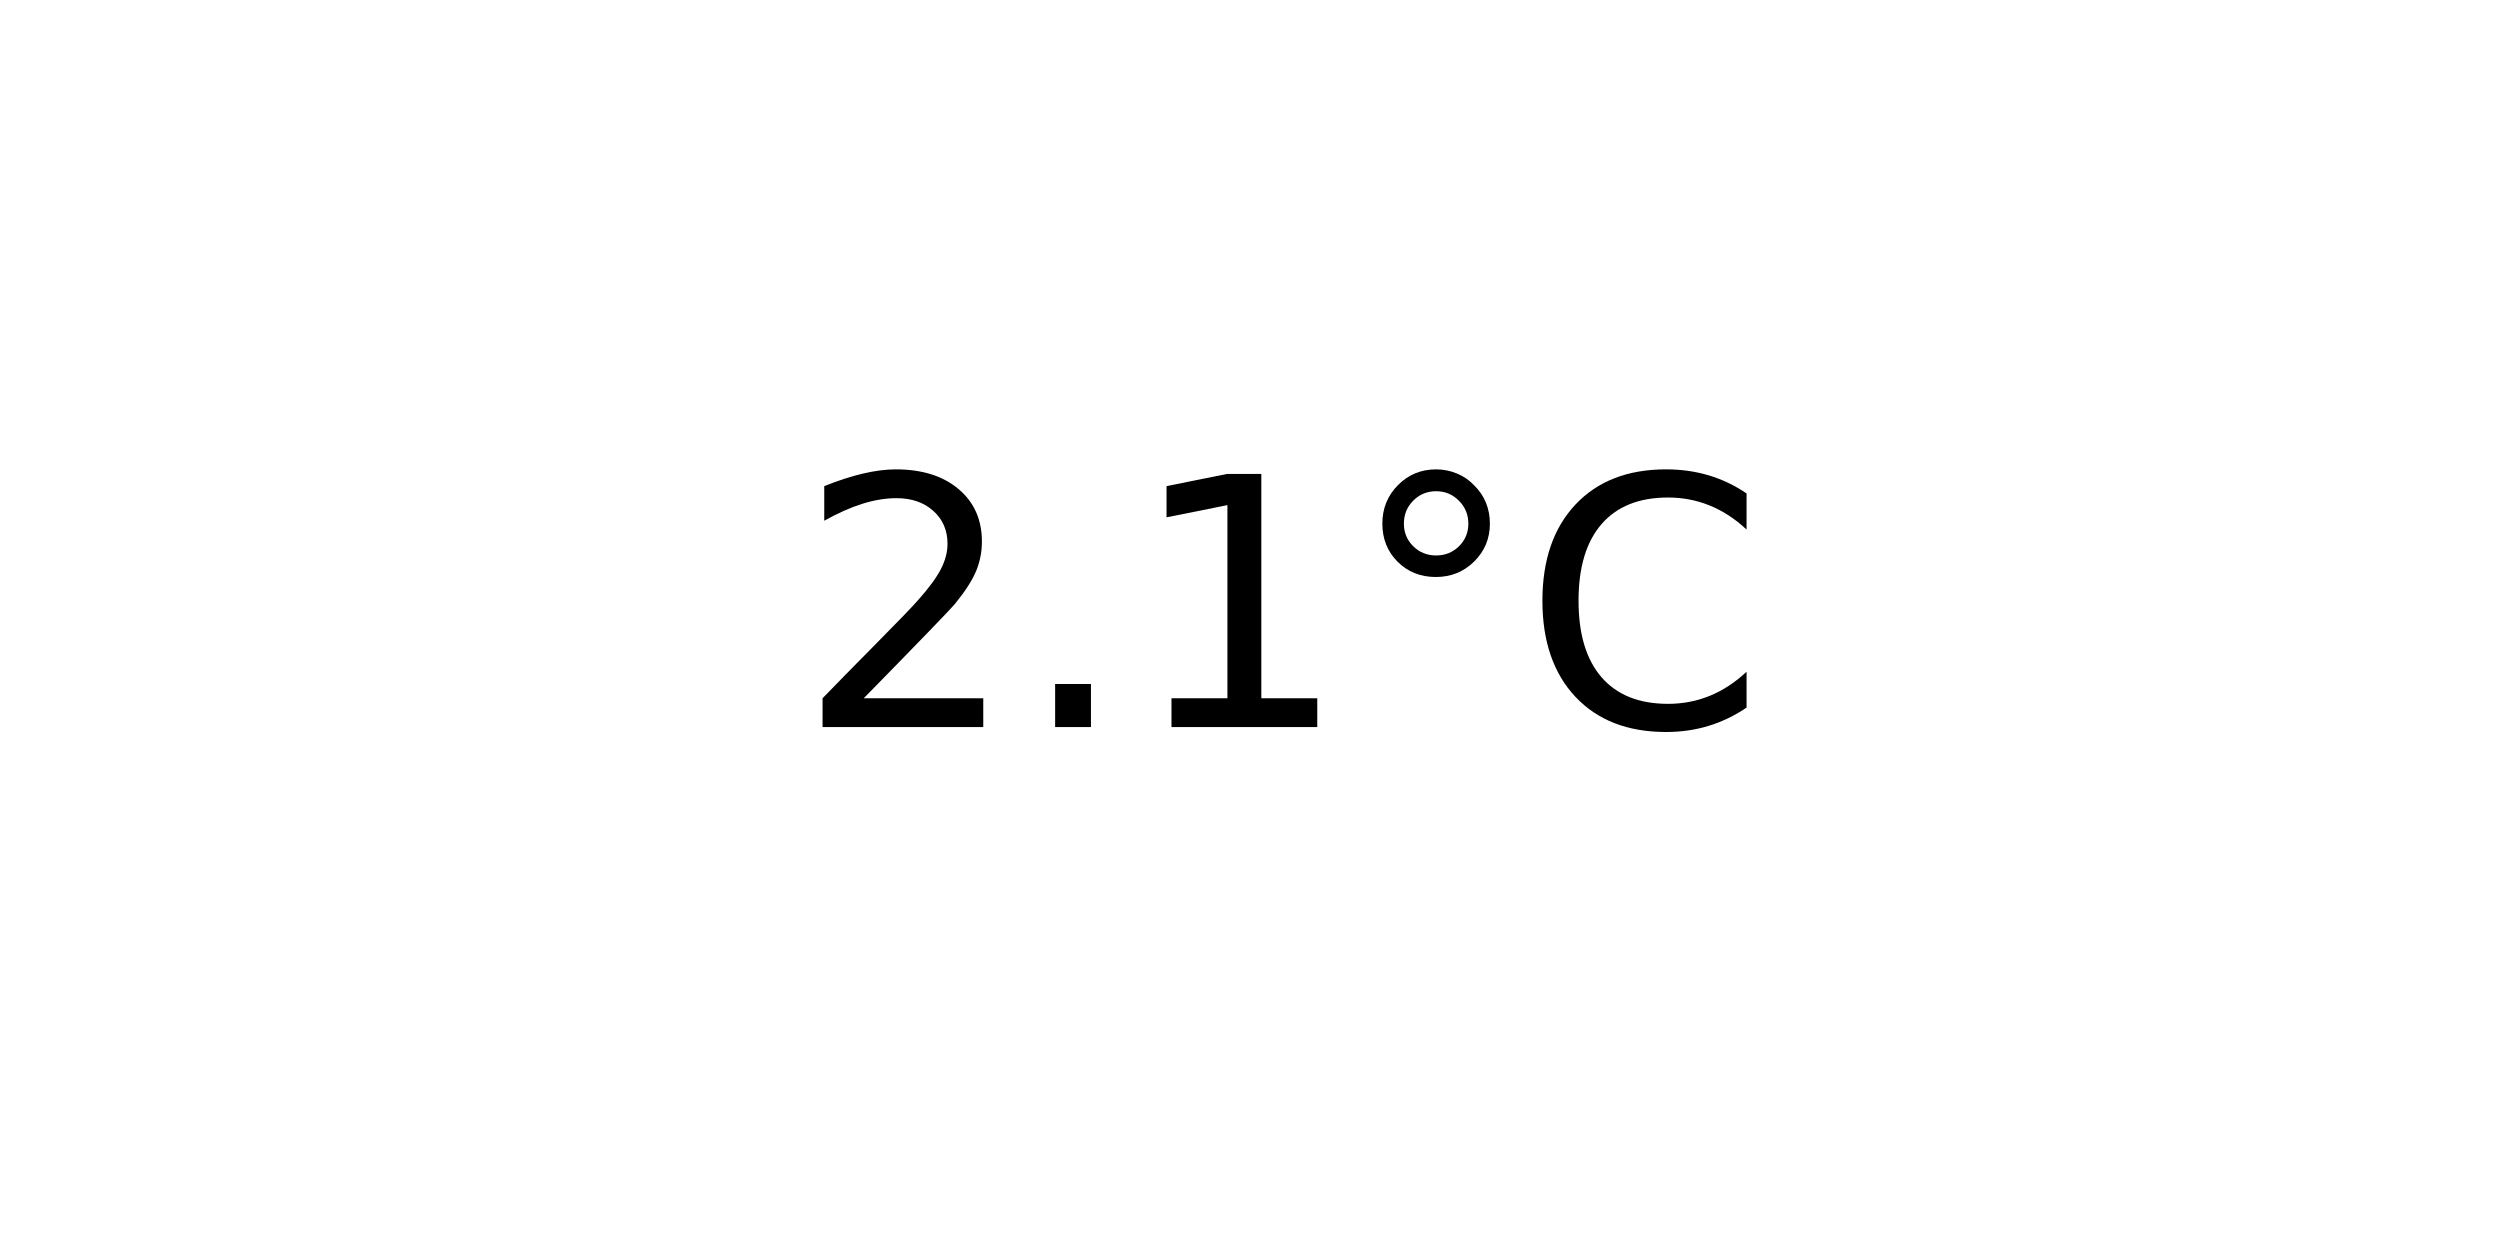
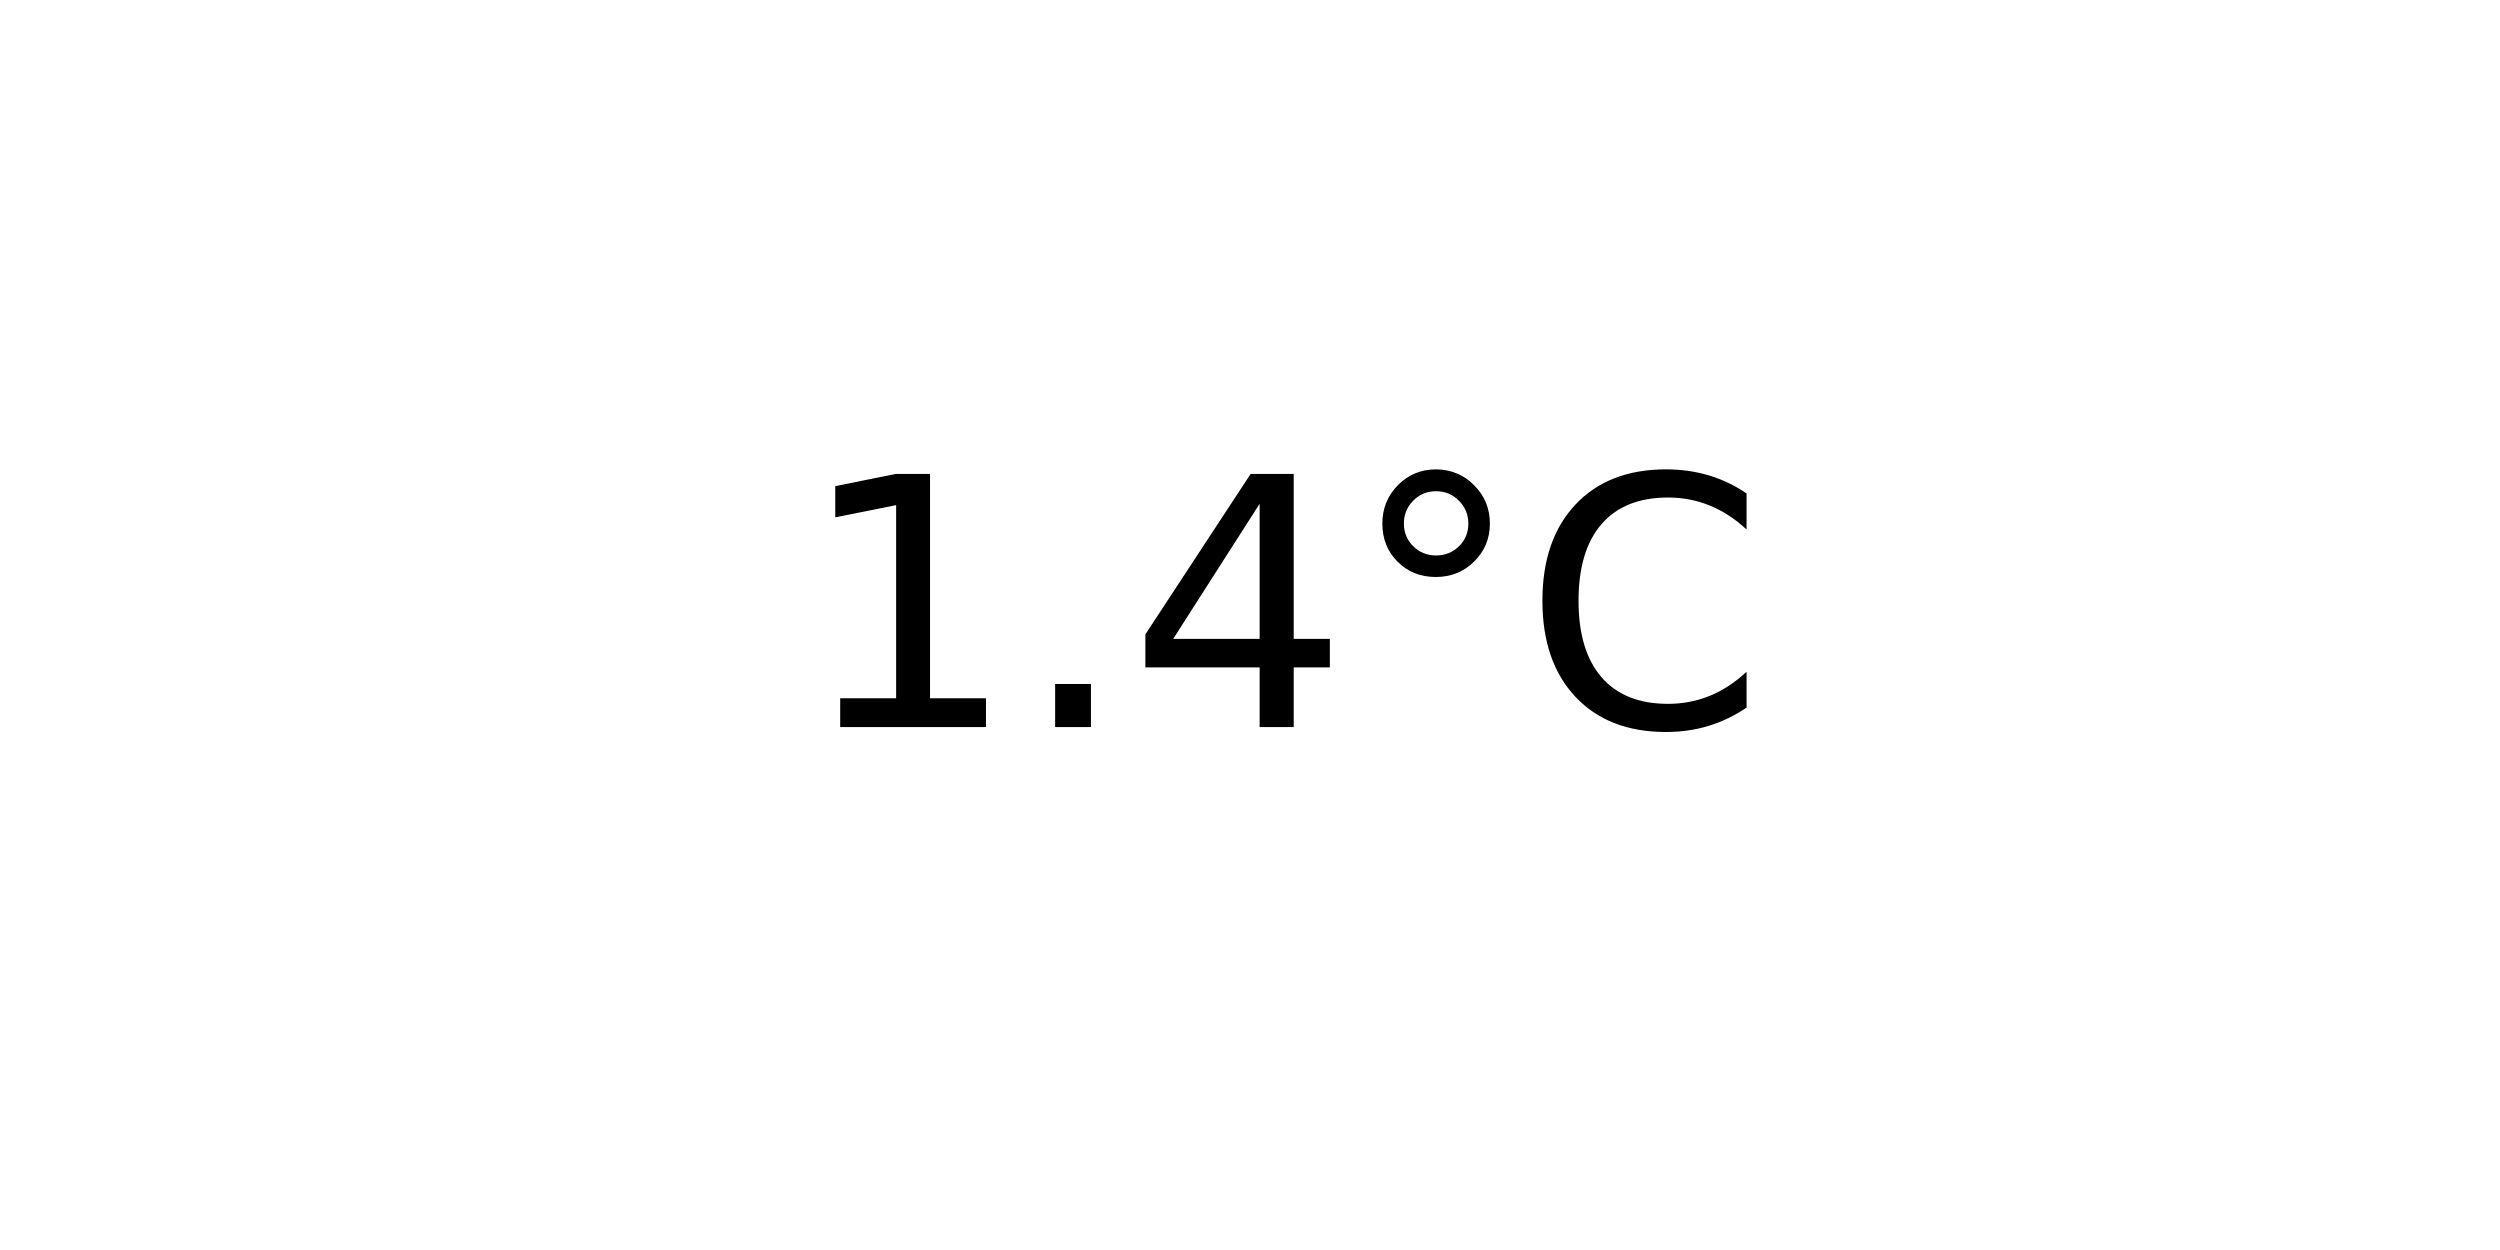
<svg xmlns="http://www.w3.org/2000/svg" xmlns:xlink="http://www.w3.org/1999/xlink" width="72pt" height="36pt" viewBox="0 0 72 36" version="1.1">
  <defs>
    <style type="text/css">*{stroke-linejoin: round; stroke-linecap: butt}</style>
  </defs>
  <g id="figure_1">
    <g id="axes_1">
      <g id="text_1">
        <g transform="translate(22.95703 20.93937) scale(0.1 -0.1)">
          <defs>
-             <path id="DejaVuSans-32" d="M 1228 531  L 3431 531  L 3431 0  L 469 0  L 469 531  Q 828 903 1448 1529  Q 2069 2156 2228 2338  Q 2531 2678 2651 2914  Q 2772 3150 2772 3378  Q 2772 3750 2511 3984  Q 2250 4219 1831 4219  Q 1534 4219 1204 4116  Q 875 4013 500 3803  L 500 4441  Q 881 4594 1212 4672  Q 1544 4750 1819 4750  Q 2544 4750 2975 4387  Q 3406 4025 3406 3419  Q 3406 3131 3298 2873  Q 3191 2616 2906 2266  Q 2828 2175 2409 1742  Q 1991 1309 1228 531  z " transform="scale(0.015625)" />
+             <path id="DejaVuSans-31" d="M 794 531  L 1825 531  L 1825 4091  L 703 3866  L 703 4441  L 1819 4666  L 2450 4666  L 2450 531  L 3481 531  L 3481 0  L 794 0  L 794 531  z " transform="scale(0.015625)" />
            <path id="DejaVuSans-2e" d="M 684 794  L 1344 794  L 1344 0  L 684 0  L 684 794  z " transform="scale(0.015625)" />
-             <path id="DejaVuSans-31" d="M 794 531  L 1825 531  L 1825 4091  L 703 3866  L 703 4441  L 1819 4666  L 2450 4666  L 2450 531  L 3481 531  L 3481 0  L 794 0  L 794 531  z " transform="scale(0.015625)" />
+             <path id="DejaVuSans-34" d="M 2419 4116  L 825 1625  L 2419 1625  L 2419 4116  z M 2253 4666  L 3047 4666  L 3047 1625  L 3713 1625  L 3713 1100  L 3047 1100  L 3047 0  L 2419 0  L 2419 1100  L 313 1100  L 313 1709  L 2253 4666  z " transform="scale(0.015625)" />
            <path id="DejaVuSans-b0" d="M 1600 4347  Q 1350 4347 1178 4173  Q 1006 4000 1006 3750  Q 1006 3503 1178 3333  Q 1350 3163 1600 3163  Q 1850 3163 2022 3333  Q 2194 3503 2194 3750  Q 2194 3997 2020 4172  Q 1847 4347 1600 4347  z M 1600 4750  Q 1800 4750 1984 4673  Q 2169 4597 2303 4453  Q 2447 4313 2519 4134  Q 2591 3956 2591 3750  Q 2591 3338 2302 3052  Q 2013 2766 1594 2766  Q 1172 2766 890 3047  Q 609 3328 609 3750  Q 609 4169 896 4459  Q 1184 4750 1600 4750  z " transform="scale(0.015625)" />
            <path id="DejaVuSans-43" d="M 4122 4306  L 4122 3641  Q 3803 3938 3442 4084  Q 3081 4231 2675 4231  Q 1875 4231 1450 3742  Q 1025 3253 1025 2328  Q 1025 1406 1450 917  Q 1875 428 2675 428  Q 3081 428 3442 575  Q 3803 722 4122 1019  L 4122 359  Q 3791 134 3420 21  Q 3050 -91 2638 -91  Q 1578 -91 968 557  Q 359 1206 359 2328  Q 359 3453 968 4101  Q 1578 4750 2638 4750  Q 3056 4750 3426 4639  Q 3797 4528 4122 4306  z " transform="scale(0.015625)" />
          </defs>
-           <use xlink:href="#DejaVuSans-32" />
+           <use xlink:href="#DejaVuSans-31" />
          <use xlink:href="#DejaVuSans-2e" x="63.623" />
-           <use xlink:href="#DejaVuSans-31" x="95.41" />
+           <use xlink:href="#DejaVuSans-34" x="95.41" />
          <use xlink:href="#DejaVuSans-b0" x="159.033" />
          <use xlink:href="#DejaVuSans-43" x="209.033" />
        </g>
      </g>
    </g>
  </g>
</svg>
